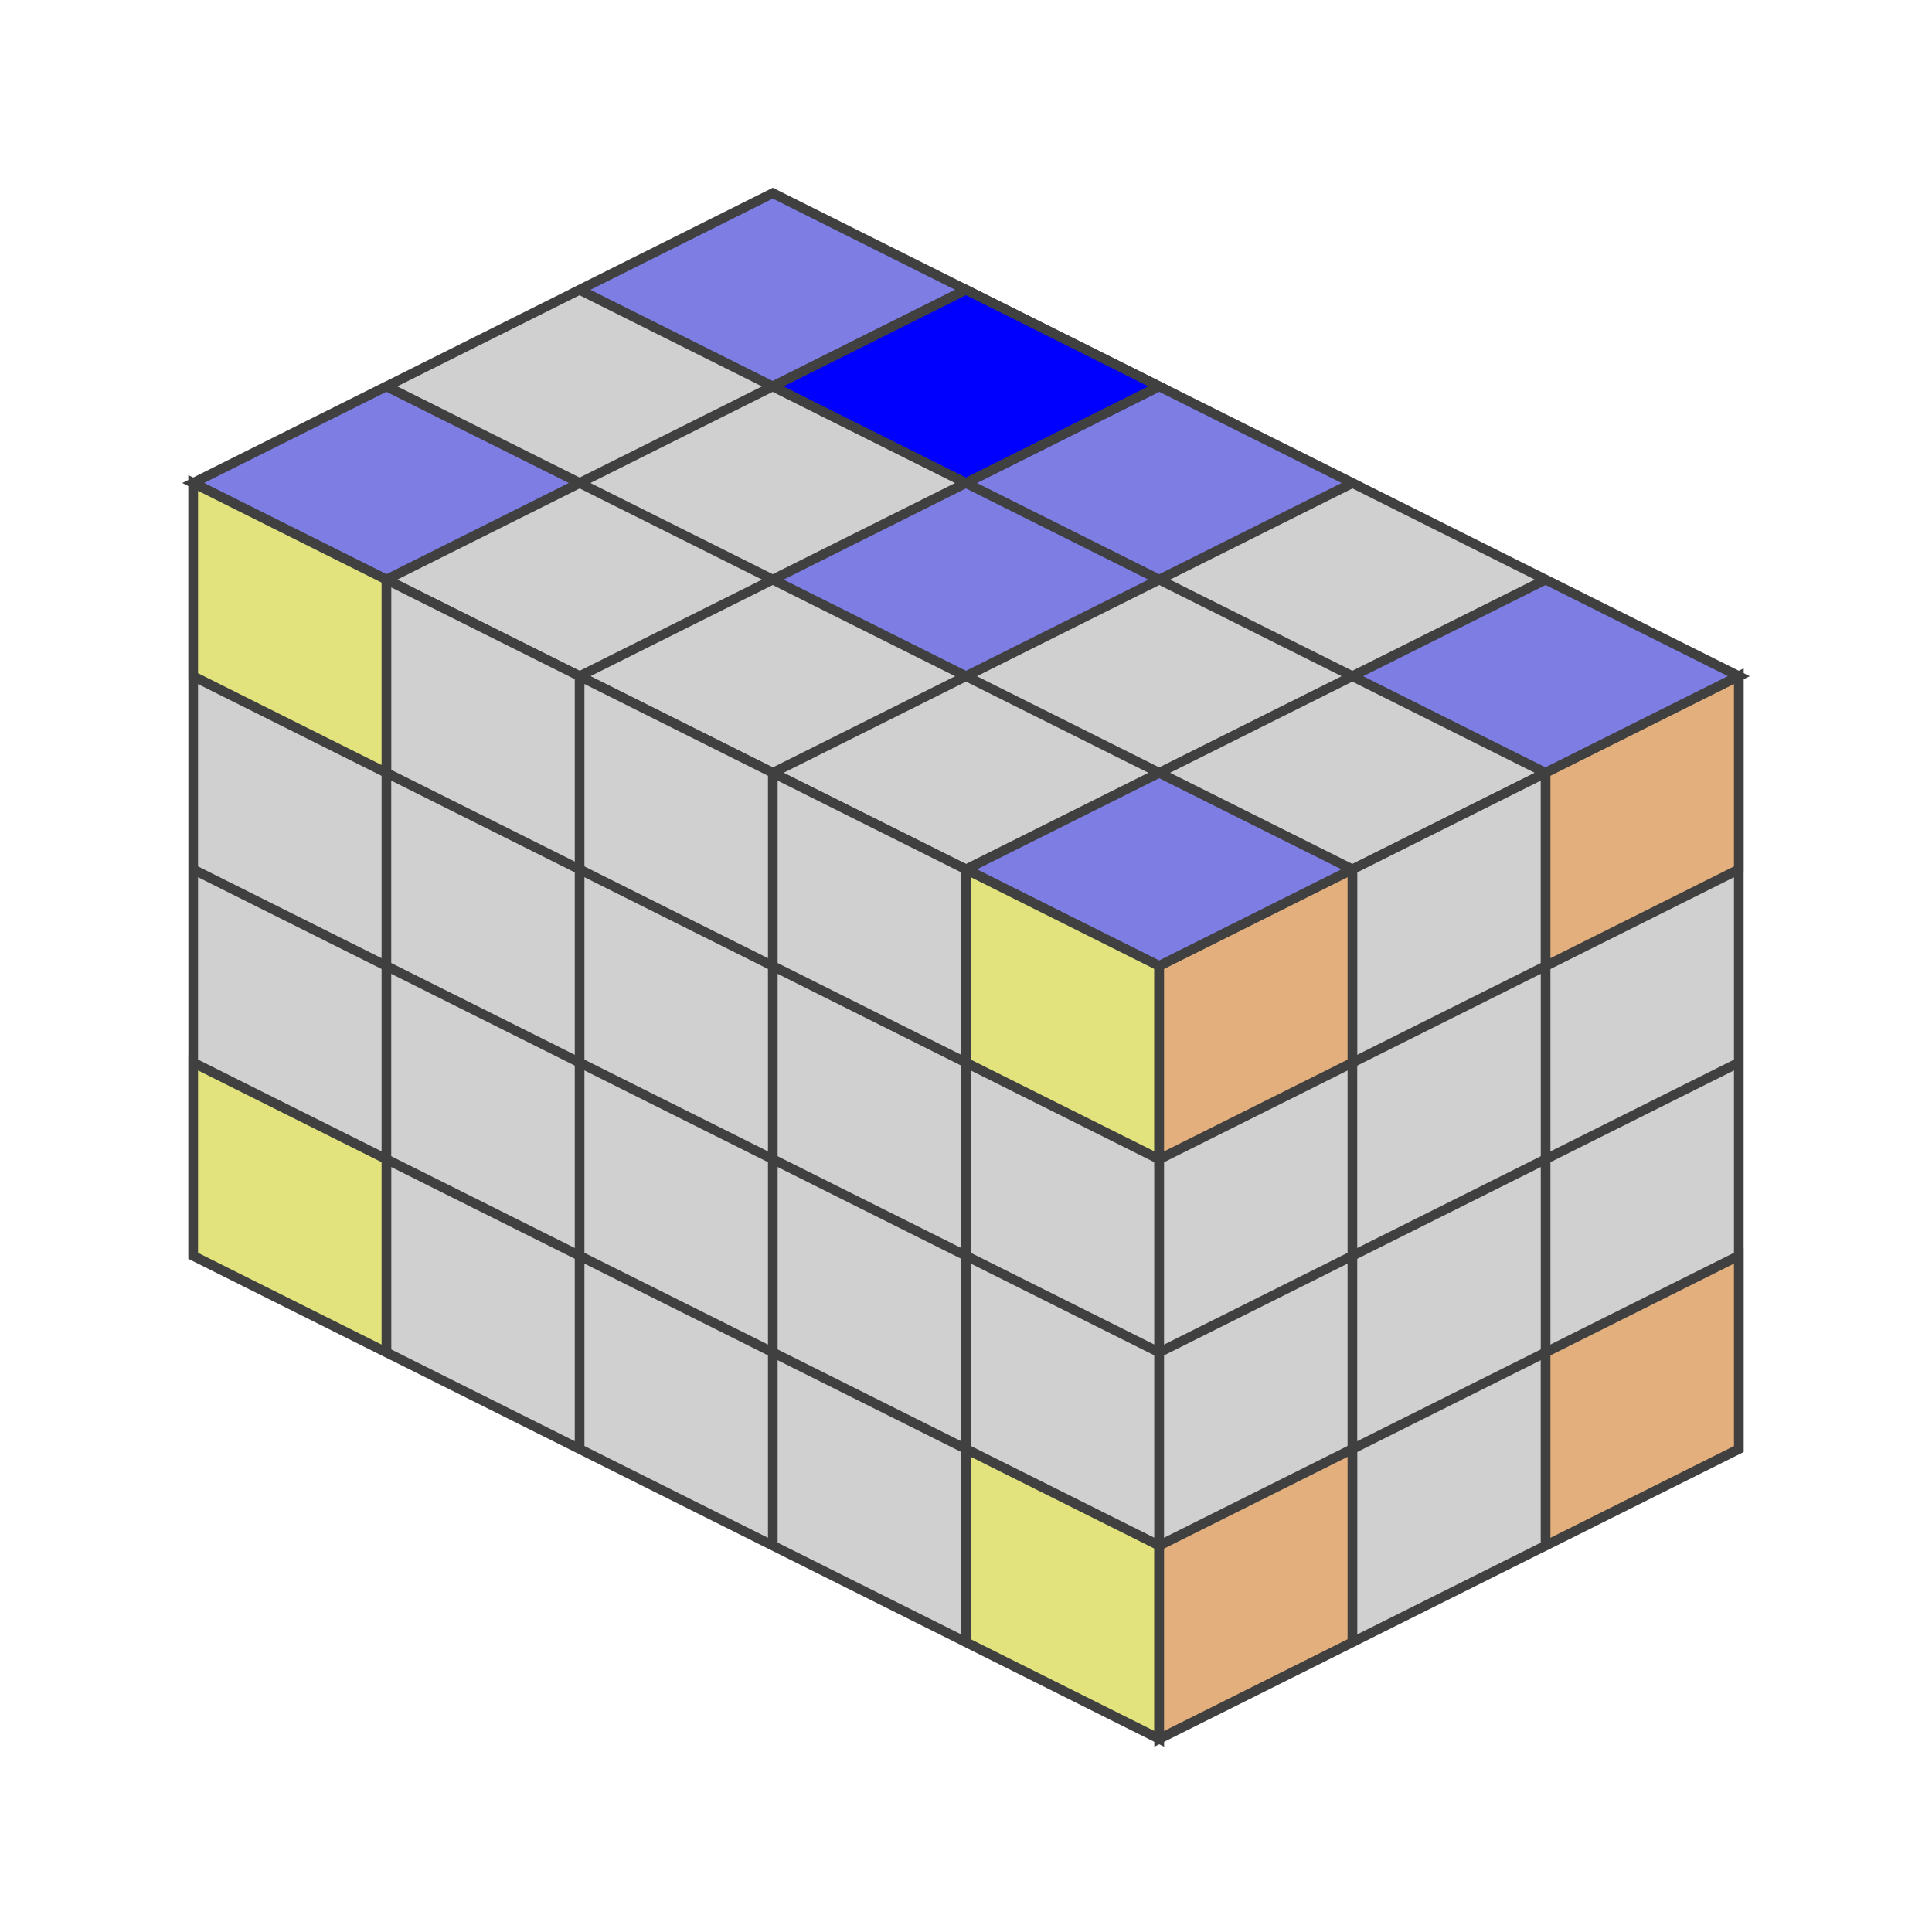
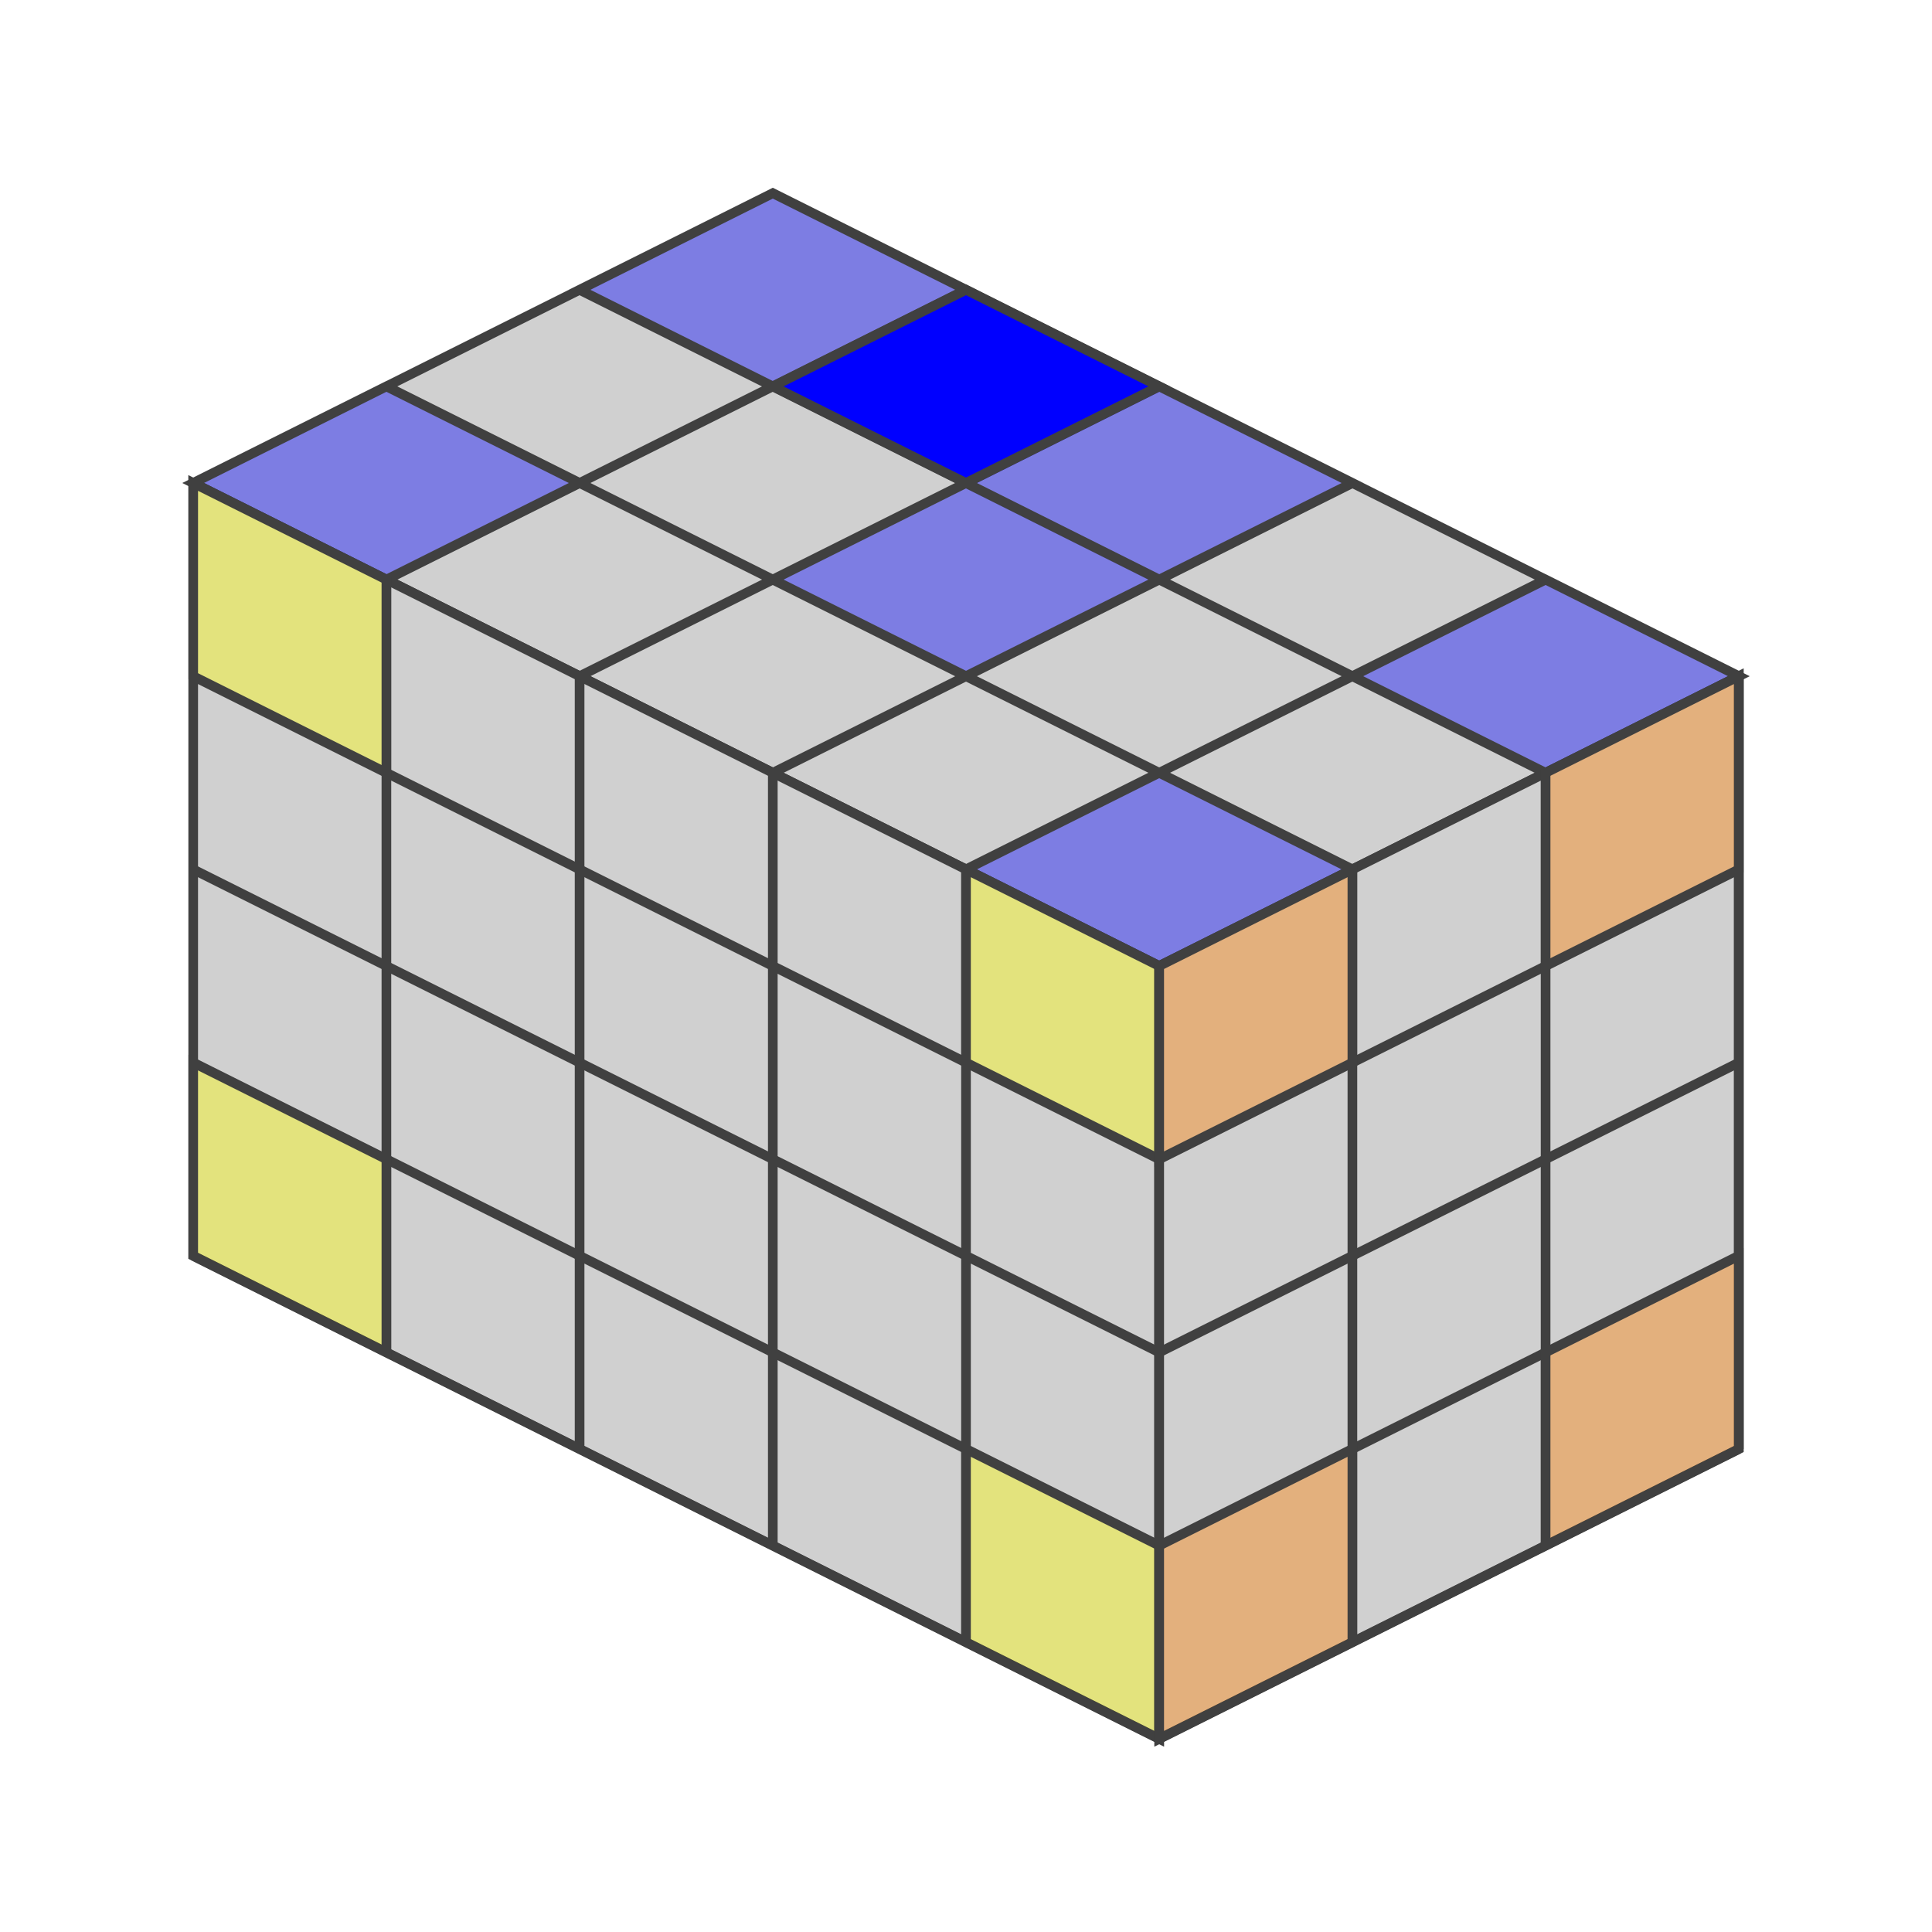
<svg xmlns="http://www.w3.org/2000/svg" version="1.1" width="200" height="200">
  <polygon points="80,20 180,70 120,100 20,50" style="fill:#d0d0d0;stroke:#404040;stroke-width:1" />
  <line x1="60" y1="30" x2="160" y2="80" style="stroke:#404040;stroke-width:1" />
  <line x1="40" y1="40" x2="140" y2="90" style="stroke:#404040;stroke-width:1" />
+   <line x1="20" y1="50" x2="120" y2="100" style="stroke:#404040;stroke-width:1" />
  <line x1="100" y1="30" x2="40" y2="60" style="stroke:#404040;stroke-width:1" />
  <line x1="120" y1="40" x2="60" y2="70" style="stroke:#404040;stroke-width:1" />
  <line x1="140" y1="50" x2="80" y2="80" style="stroke:#404040;stroke-width:1" />
  <line x1="160" y1="60" x2="100" y2="90" style="stroke:#404040;stroke-width:1" />
+   <line x1="180" y1="70" x2="120" y2="100" style="stroke:#404040;stroke-width:1" />
  <polygon points="80,20 100,30 80,40 60,30" style="fill:#0000ff;stroke:#404040;stroke-width:1;opacity:0.4" />
  <polygon points="100,30 120,40 100,50 80,40" style="fill:#0000ff;stroke:#404040;stroke-width:1;opacity:1" />
  <polygon points="120,40 140,50 120,60 100,50" style="fill:#0000ff;stroke:#404040;stroke-width:1;opacity:0.4" />
  <polygon points="160,60 180,70 160,80 140,70" style="fill:#0000ff;stroke:#404040;stroke-width:1;opacity:0.4" />
  <polygon points="100,50 120,60 100,70 80,60" style="fill:#0000ff;stroke:#404040;stroke-width:1;opacity:0.4" />
  <polygon points="40,40 60,50 40,60 20,50" style="fill:#0000ff;stroke:#404040;stroke-width:1;opacity:0.4" />
  <polygon points="120,80 140,90 120,100 100,90" style="fill:#0000ff;stroke:#404040;stroke-width:1;opacity:0.4" />
  <polygon points="20,50 120,100 120,180 20,130" style="fill:#d0d0d0;stroke:#404040;stroke-width:1" />
  <line x1="20" y1="70" x2="120" y2="120" style="stroke:#404040;stroke-width:1" />
  <line x1="20" y1="90" x2="120" y2="140" style="stroke:#404040;stroke-width:1" />
  <line x1="20" y1="110" x2="120" y2="160" style="stroke:#404040;stroke-width:1" />
+   <line x1="20" y1="130" x2="120" y2="180" style="stroke:#404040;stroke-width:1" />
  <line x1="40" y1="60" x2="40" y2="140" style="stroke:#404040;stroke-width:1" />
  <line x1="60" y1="70" x2="60" y2="150" style="stroke:#404040;stroke-width:1" />
  <line x1="80" y1="80" x2="80" y2="160" style="stroke:#404040;stroke-width:1" />
  <line x1="100" y1="90" x2="100" y2="170" style="stroke:#404040;stroke-width:1" />
+   <line x1="120" y1="100" x2="120" y2="180" style="stroke:#404040;stroke-width:1" />
  <polygon points="20,50 40,60 40,80 20,70" style="fill:#ffff00;stroke:#404040;stroke-width:1;opacity:0.4" />
  <polygon points="100,90 120,100 120,120 100,110" style="fill:#ffff00;stroke:#404040;stroke-width:1;opacity:0.4" />
  <polygon points="20,110 40,120 40,140 20,130" style="fill:#ffff00;stroke:#404040;stroke-width:1;opacity:0.4" />
  <polygon points="100,150 120,160 120,180 100,170" style="fill:#ffff00;stroke:#404040;stroke-width:1;opacity:0.4" />
  <polygon points="120,100.0 180,70.0 180,150.0 120,180.0" style="fill:#d0d0d0;stroke:#404040;stroke-width:1" />
  <line x1="120" y1="120.0" x2="180" y2="90.0" style="stroke:#404040;stroke-width:1" />
  <line x1="120" y1="140.0" x2="180" y2="110.0" style="stroke:#404040;stroke-width:1" />
  <line x1="120" y1="160.0" x2="180" y2="130.0" style="stroke:#404040;stroke-width:1" />
+   <line x1="120" y1="180.0" x2="180" y2="150.0" style="stroke:#404040;stroke-width:1" />
  <line x1="140" y1="90.0" x2="140" y2="170.0" style="stroke:#404040;stroke-width:1" />
  <line x1="160" y1="80.0" x2="160" y2="160.0" style="stroke:#404040;stroke-width:1" />
+   <line x1="180" y1="70.0" x2="180" y2="150.0" style="stroke:#404040;stroke-width:1" />
  <polygon points="120,100.0 140,90.0 140,110.0 120,120.0" style="fill:#ff8000;stroke:#404040;stroke-width:1;opacity:0.4" />
  <polygon points="160,80.0 180,70.0 180,90.0 160,100.0" style="fill:#ff8000;stroke:#404040;stroke-width:1;opacity:0.4" />
  <polygon points="120,160.0 140,150.0 140,170.0 120,180.0" style="fill:#ff8000;stroke:#404040;stroke-width:1;opacity:0.4" />
  <polygon points="160,140.0 180,130.0 180,150.0 160,160.0" style="fill:#ff8000;stroke:#404040;stroke-width:1;opacity:0.4" />
</svg>
